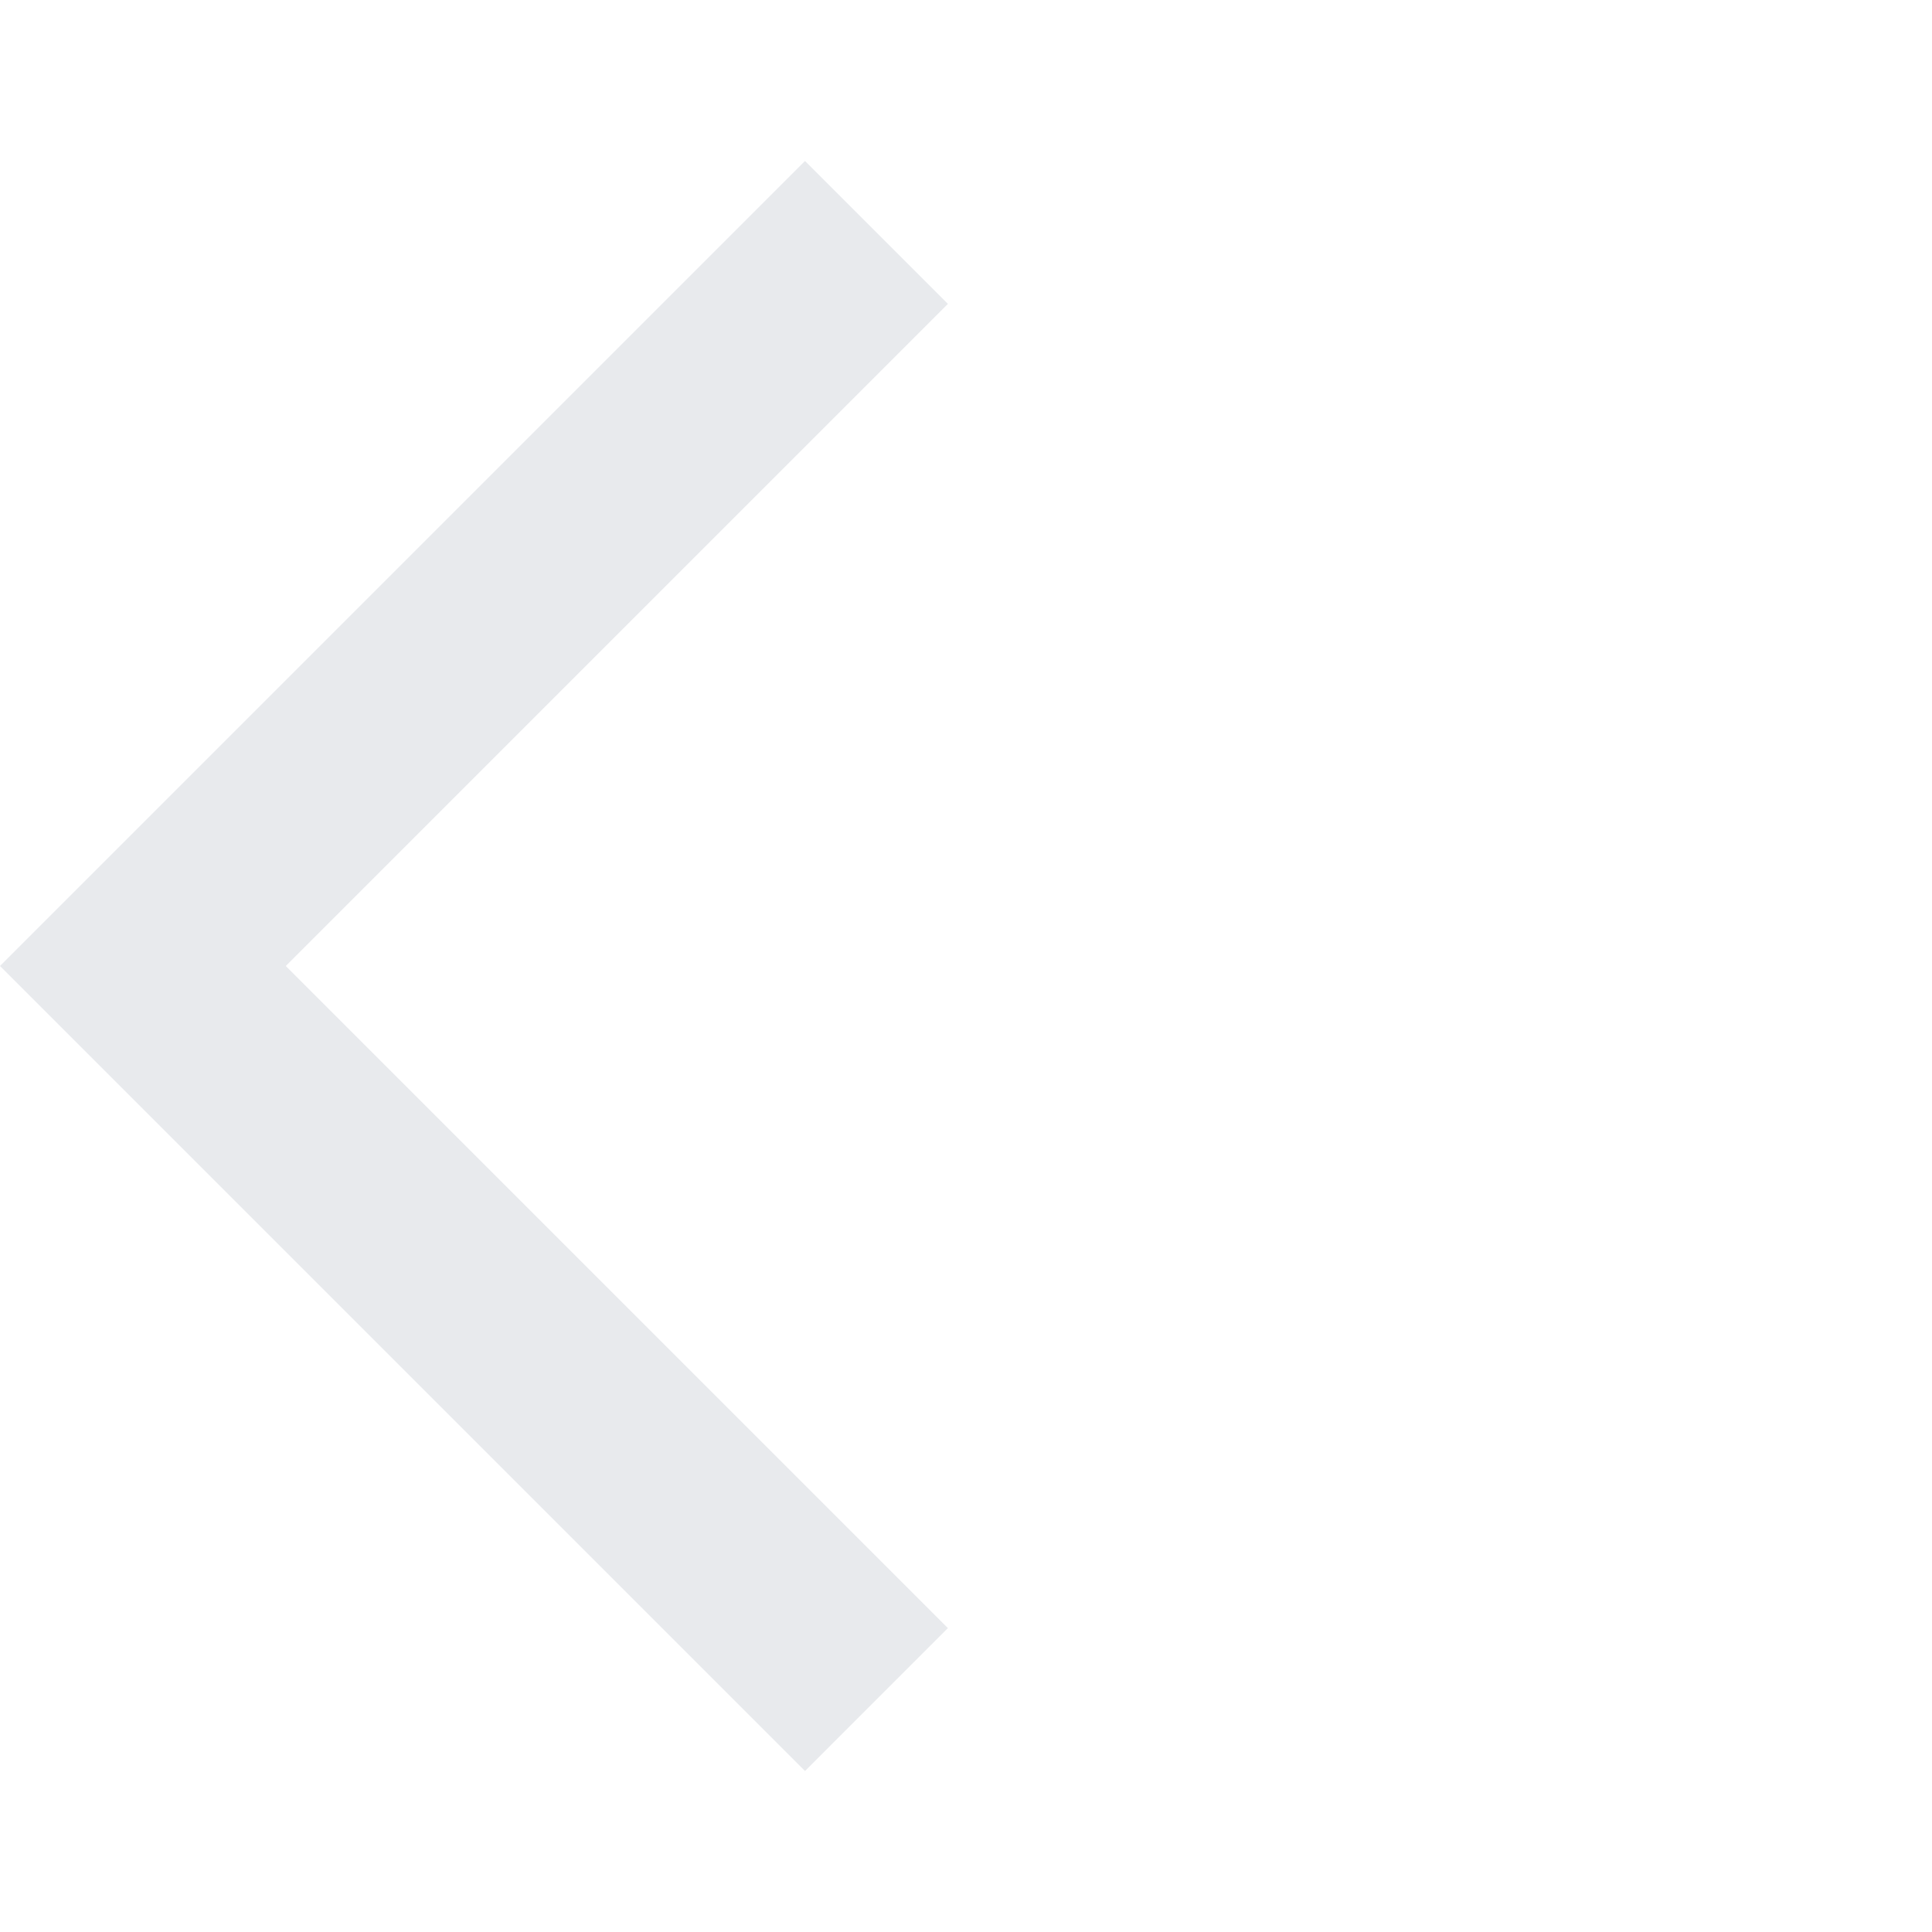
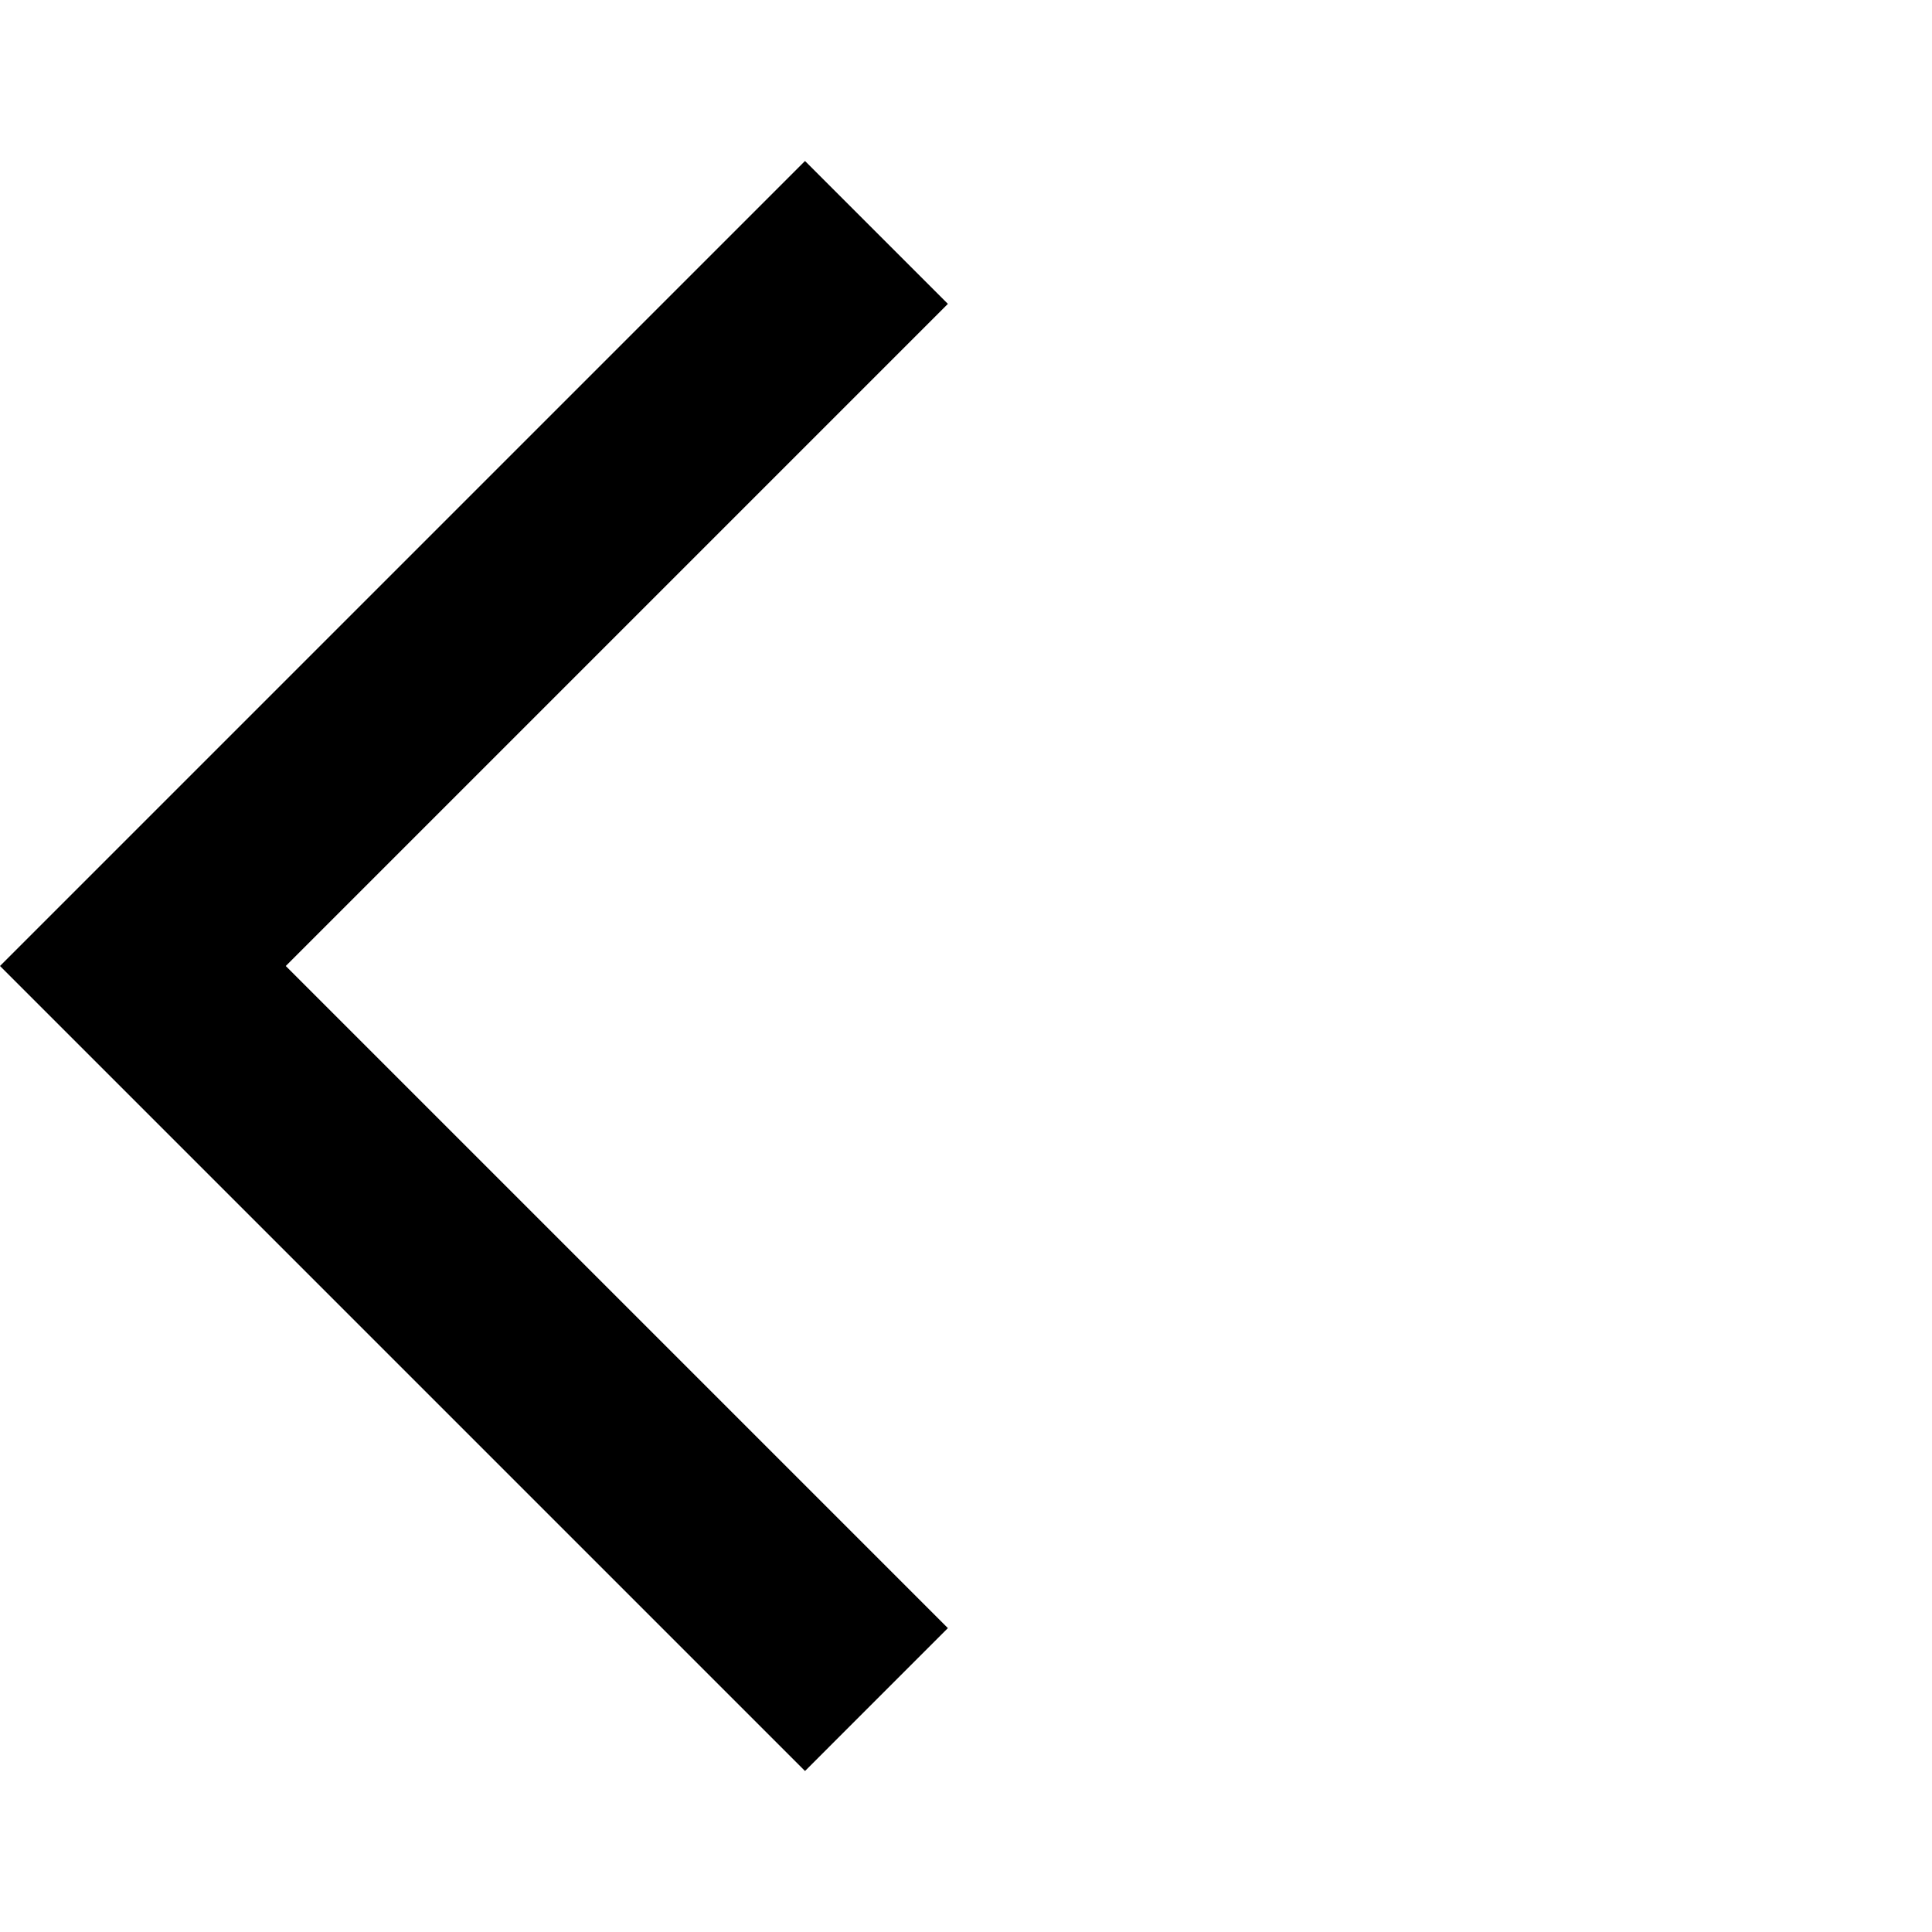
- <svg xmlns="http://www.w3.org/2000/svg" height="24px" viewBox="0 -960 960 960" width="24px" fill="#e8eaed">
+ <svg xmlns="http://www.w3.org/2000/svg" height="24px" viewBox="0 -960 960 960" width="24px" fill="#000">
  <path d="M400-80 0-480l400-400 71 71-329 329 329 329-71 71Z" />
</svg>
